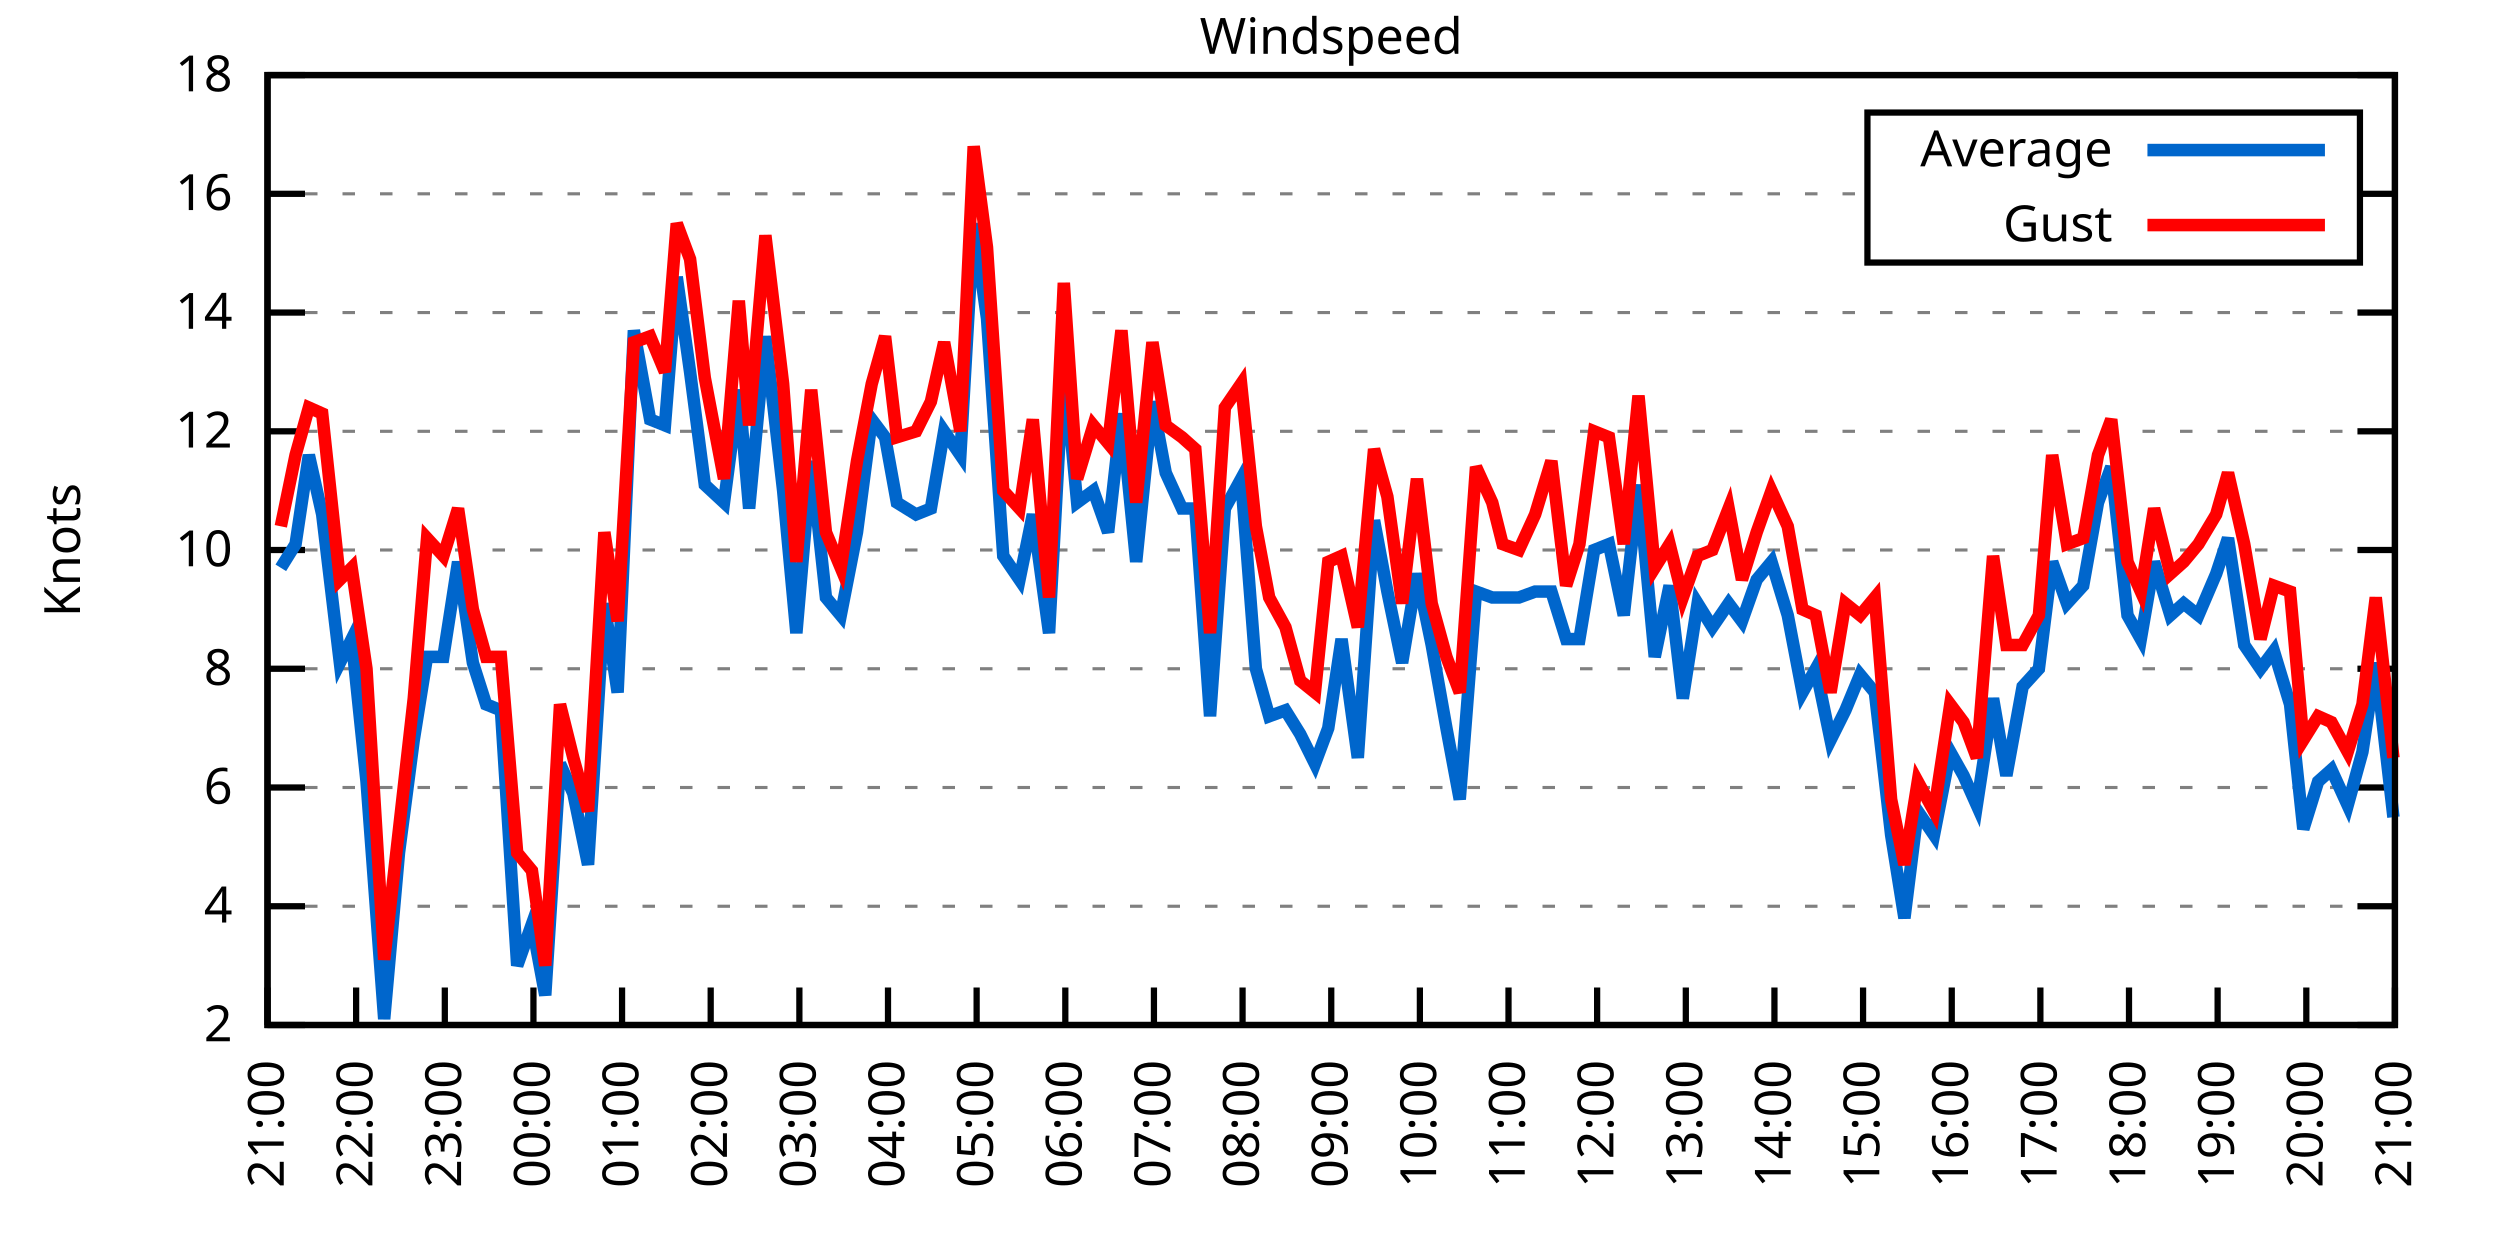
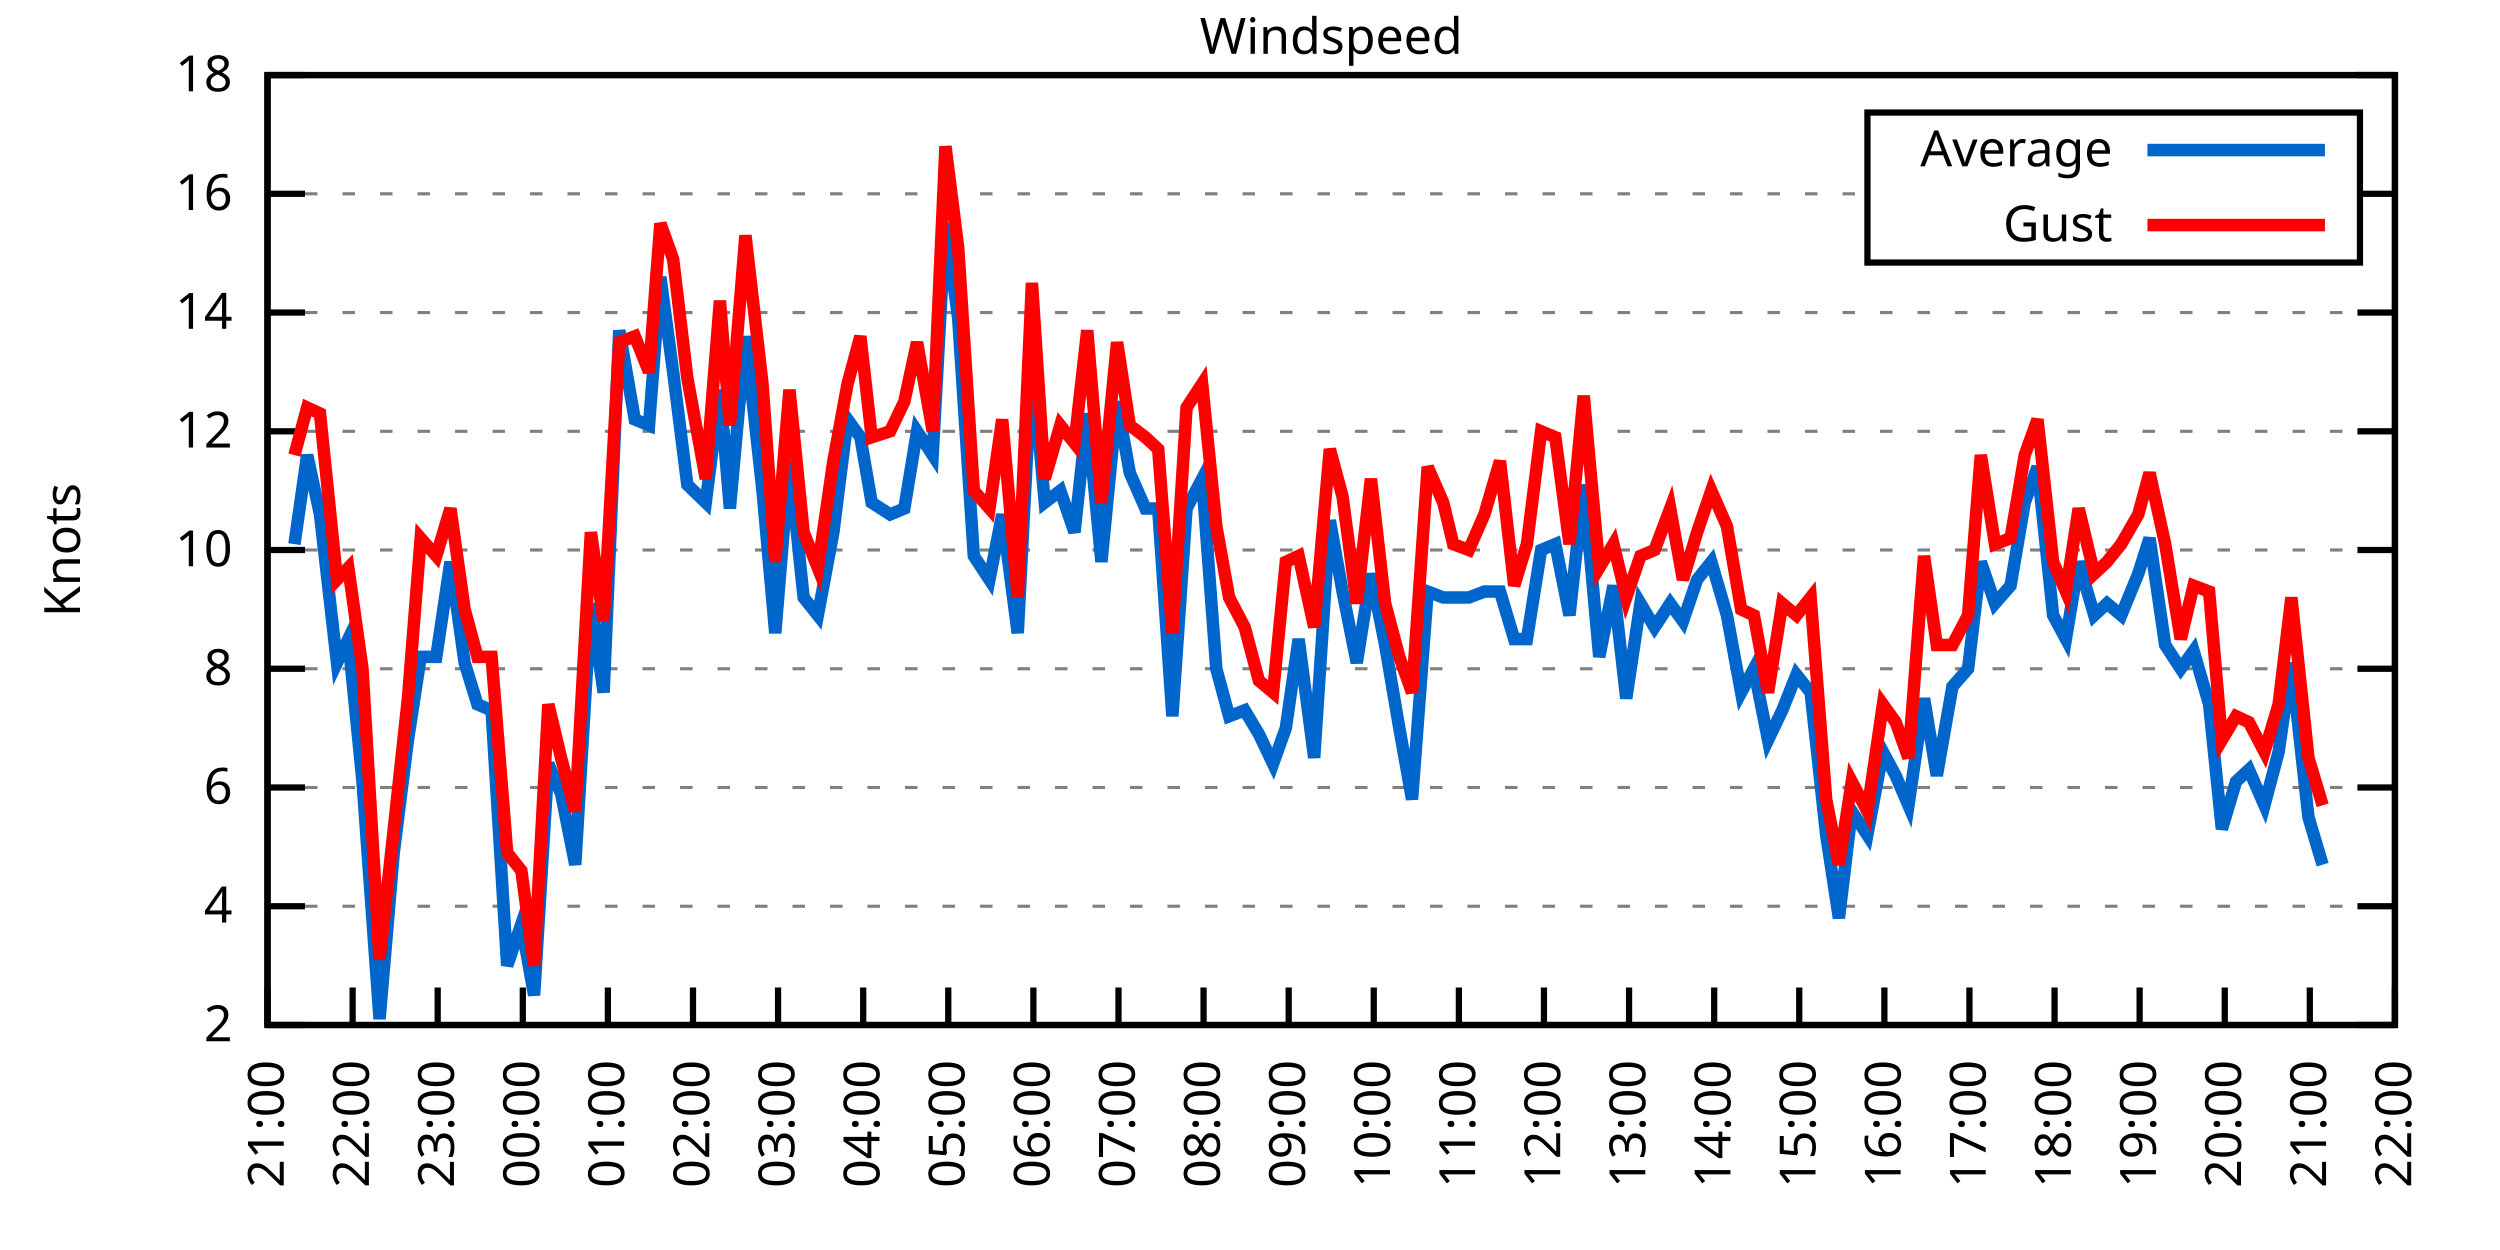
<svg xmlns="http://www.w3.org/2000/svg" xmlns:xlink="http://www.w3.org/1999/xlink" width="400" height="200" viewBox="0 0 400 200">
  <g id="gnuplot_canvas">
    <rect x="0" y="0" width="400" height="200" fill="none" />
    <defs>
      <circle id="gpDot" r="0.5" stroke-width="0.5" stroke="currentColor" />
      <path id="gpPt0" stroke-width="0.333" stroke="currentColor" d="M-1,0 h2 M0,-1 v2" />
      <path id="gpPt1" stroke-width="0.333" stroke="currentColor" d="M-1,-1 L1,1 M1,-1 L-1,1" />
      <path id="gpPt2" stroke-width="0.333" stroke="currentColor" d="M-1,0 L1,0 M0,-1 L0,1 M-1,-1 L1,1 M-1,1 L1,-1" />
      <rect id="gpPt3" stroke-width="0.333" stroke="currentColor" x="-1" y="-1" width="2" height="2" />
      <rect id="gpPt4" stroke-width="0.333" stroke="currentColor" fill="currentColor" x="-1" y="-1" width="2" height="2" />
      <circle id="gpPt5" stroke-width="0.333" stroke="currentColor" cx="0" cy="0" r="1" />
      <use xlink:href="#gpPt5" id="gpPt6" fill="currentColor" stroke="none" />
      <path id="gpPt7" stroke-width="0.333" stroke="currentColor" d="M0,-1.33 L-1.33,0.67 L1.33,0.67 z" />
      <use xlink:href="#gpPt7" id="gpPt8" fill="currentColor" stroke="none" />
      <use xlink:href="#gpPt7" id="gpPt9" stroke="currentColor" transform="rotate(180)" />
      <use xlink:href="#gpPt9" id="gpPt10" fill="currentColor" stroke="none" />
      <use xlink:href="#gpPt3" id="gpPt11" stroke="currentColor" transform="rotate(45)" />
      <use xlink:href="#gpPt11" id="gpPt12" fill="currentColor" stroke="none" />
      <path id="gpPt13" stroke-width="0.333" stroke="currentColor" d="M0,1.330 L1.265,0.411 L0.782,-1.067 L-0.782,-1.076 L-1.265,0.411 z" />
      <use xlink:href="#gpPt13" id="gpPt14" fill="currentColor" stroke="none" />
      <filter id="textbox" filterUnits="objectBoundingBox" x="0" y="0" height="1" width="1">
        <feFlood flood-color="white" flood-opacity="1" result="bgnd" />
        <feComposite in="SourceGraphic" in2="bgnd" operator="atop" />
      </filter>
      <filter id="greybox" filterUnits="objectBoundingBox" x="0" y="0" height="1" width="1">
        <feFlood flood-color="lightgrey" flood-opacity="1" result="grey" />
        <feComposite in="SourceGraphic" in2="grey" operator="atop" />
      </filter>
    </defs>
    <g fill="none" color="white" stroke="currentColor" stroke-width="1.00" stroke-linecap="butt" stroke-linejoin="miter">
</g>
    <g fill="none" color="black" stroke="currentColor" stroke-width="1.00" stroke-linecap="butt" stroke-linejoin="miter">
      <g stroke="none" shape-rendering="crispEdges">
        <polygon fill="rgb(255, 255, 255)" points="42.80,164.00 383.18,164.00 383.18,12.02 42.80,12.02 " />
      </g>
    </g>
    <g fill="none" color="black" stroke="currentColor" stroke-width="1.00" stroke-linecap="butt" stroke-linejoin="miter">
</g>
    <g fill="none" color="black" stroke="black" stroke-width="0.50" stroke-linecap="butt" stroke-linejoin="miter">
</g>
    <g fill="none" color="gray" stroke="currentColor" stroke-width="0.50" stroke-linecap="butt" stroke-linejoin="miter">
      <path stroke="gray" stroke-dasharray="2,4" class="gridline" d="M42.80,164.00 L383.19,164.00  " />
    </g>
    <g fill="none" color="gray" stroke="gray" stroke-width="1.00" stroke-linecap="butt" stroke-linejoin="miter">
</g>
    <g fill="none" color="black" stroke="currentColor" stroke-width="1.00" stroke-linecap="butt" stroke-linejoin="miter">
      <path stroke="black" d="M42.80,164.00 L48.80,164.00 M383.19,164.00 L377.19,164.00  " />
      <g transform="translate(37.20,166.60)" stroke="none" fill="black" font-family="Sans" font-size="8.00" text-anchor="end">
        <text>
          <tspan font-family="Sans"> 2</tspan>
        </text>
      </g>
    </g>
    <g fill="none" color="black" stroke="currentColor" stroke-width="1.00" stroke-linecap="butt" stroke-linejoin="miter">
</g>
    <g fill="none" color="black" stroke="black" stroke-width="0.50" stroke-linecap="butt" stroke-linejoin="miter">
</g>
    <g fill="none" color="gray" stroke="currentColor" stroke-width="0.50" stroke-linecap="butt" stroke-linejoin="miter">
      <path stroke="gray" stroke-dasharray="2,4" class="gridline" d="M42.80,145.00 L383.19,145.00  " />
    </g>
    <g fill="none" color="gray" stroke="gray" stroke-width="1.00" stroke-linecap="butt" stroke-linejoin="miter">
</g>
    <g fill="none" color="black" stroke="currentColor" stroke-width="1.00" stroke-linecap="butt" stroke-linejoin="miter">
      <path stroke="black" d="M42.80,145.00 L48.80,145.00 M383.19,145.00 L377.19,145.00  " />
      <g transform="translate(37.20,147.60)" stroke="none" fill="black" font-family="Sans" font-size="8.00" text-anchor="end">
        <text>
          <tspan font-family="Sans"> 4</tspan>
        </text>
      </g>
    </g>
    <g fill="none" color="black" stroke="currentColor" stroke-width="1.00" stroke-linecap="butt" stroke-linejoin="miter">
</g>
    <g fill="none" color="black" stroke="black" stroke-width="0.50" stroke-linecap="butt" stroke-linejoin="miter">
</g>
    <g fill="none" color="gray" stroke="currentColor" stroke-width="0.50" stroke-linecap="butt" stroke-linejoin="miter">
      <path stroke="gray" stroke-dasharray="2,4" class="gridline" d="M42.80,126.00 L383.19,126.00  " />
    </g>
    <g fill="none" color="gray" stroke="gray" stroke-width="1.00" stroke-linecap="butt" stroke-linejoin="miter">
</g>
    <g fill="none" color="black" stroke="currentColor" stroke-width="1.00" stroke-linecap="butt" stroke-linejoin="miter">
      <path stroke="black" d="M42.80,126.00 L48.80,126.00 M383.19,126.00 L377.19,126.00  " />
      <g transform="translate(37.20,128.60)" stroke="none" fill="black" font-family="Sans" font-size="8.00" text-anchor="end">
        <text>
          <tspan font-family="Sans"> 6</tspan>
        </text>
      </g>
    </g>
    <g fill="none" color="black" stroke="currentColor" stroke-width="1.00" stroke-linecap="butt" stroke-linejoin="miter">
</g>
    <g fill="none" color="black" stroke="black" stroke-width="0.50" stroke-linecap="butt" stroke-linejoin="miter">
</g>
    <g fill="none" color="gray" stroke="currentColor" stroke-width="0.50" stroke-linecap="butt" stroke-linejoin="miter">
      <path stroke="gray" stroke-dasharray="2,4" class="gridline" d="M42.80,107.00 L383.19,107.00  " />
    </g>
    <g fill="none" color="gray" stroke="gray" stroke-width="1.00" stroke-linecap="butt" stroke-linejoin="miter">
</g>
    <g fill="none" color="black" stroke="currentColor" stroke-width="1.00" stroke-linecap="butt" stroke-linejoin="miter">
      <path stroke="black" d="M42.80,107.00 L48.80,107.00 M383.19,107.00 L377.19,107.00  " />
      <g transform="translate(37.20,109.60)" stroke="none" fill="black" font-family="Sans" font-size="8.00" text-anchor="end">
        <text>
          <tspan font-family="Sans"> 8</tspan>
        </text>
      </g>
    </g>
    <g fill="none" color="black" stroke="currentColor" stroke-width="1.00" stroke-linecap="butt" stroke-linejoin="miter">
</g>
    <g fill="none" color="black" stroke="black" stroke-width="0.50" stroke-linecap="butt" stroke-linejoin="miter">
</g>
    <g fill="none" color="gray" stroke="currentColor" stroke-width="0.50" stroke-linecap="butt" stroke-linejoin="miter">
      <path stroke="gray" stroke-dasharray="2,4" class="gridline" d="M42.80,88.00 L383.19,88.00  " />
    </g>
    <g fill="none" color="gray" stroke="gray" stroke-width="1.00" stroke-linecap="butt" stroke-linejoin="miter">
</g>
    <g fill="none" color="black" stroke="currentColor" stroke-width="1.00" stroke-linecap="butt" stroke-linejoin="miter">
      <path stroke="black" d="M42.80,88.00 L48.80,88.00 M383.19,88.00 L377.19,88.00  " />
      <g transform="translate(37.20,90.60)" stroke="none" fill="black" font-family="Sans" font-size="8.00" text-anchor="end">
        <text>
          <tspan font-family="Sans"> 10</tspan>
        </text>
      </g>
    </g>
    <g fill="none" color="black" stroke="currentColor" stroke-width="1.00" stroke-linecap="butt" stroke-linejoin="miter">
</g>
    <g fill="none" color="black" stroke="black" stroke-width="0.50" stroke-linecap="butt" stroke-linejoin="miter">
</g>
    <g fill="none" color="gray" stroke="currentColor" stroke-width="0.50" stroke-linecap="butt" stroke-linejoin="miter">
      <path stroke="gray" stroke-dasharray="2,4" class="gridline" d="M42.80,69.01 L383.19,69.01  " />
    </g>
    <g fill="none" color="gray" stroke="gray" stroke-width="1.00" stroke-linecap="butt" stroke-linejoin="miter">
</g>
    <g fill="none" color="black" stroke="currentColor" stroke-width="1.00" stroke-linecap="butt" stroke-linejoin="miter">
      <path stroke="black" d="M42.80,69.01 L48.80,69.01 M383.19,69.01 L377.19,69.01  " />
      <g transform="translate(37.20,71.61)" stroke="none" fill="black" font-family="Sans" font-size="8.00" text-anchor="end">
        <text>
          <tspan font-family="Sans"> 12</tspan>
        </text>
      </g>
    </g>
    <g fill="none" color="black" stroke="currentColor" stroke-width="1.00" stroke-linecap="butt" stroke-linejoin="miter">
</g>
    <g fill="none" color="black" stroke="black" stroke-width="0.50" stroke-linecap="butt" stroke-linejoin="miter">
</g>
    <g fill="none" color="gray" stroke="currentColor" stroke-width="0.50" stroke-linecap="butt" stroke-linejoin="miter">
      <path stroke="gray" stroke-dasharray="2,4" class="gridline" d="M42.80,50.01 L383.19,50.01  " />
    </g>
    <g fill="none" color="gray" stroke="gray" stroke-width="1.00" stroke-linecap="butt" stroke-linejoin="miter">
</g>
    <g fill="none" color="black" stroke="currentColor" stroke-width="1.00" stroke-linecap="butt" stroke-linejoin="miter">
      <path stroke="black" d="M42.80,50.01 L48.80,50.01 M383.19,50.01 L377.19,50.01  " />
      <g transform="translate(37.20,52.61)" stroke="none" fill="black" font-family="Sans" font-size="8.00" text-anchor="end">
        <text>
          <tspan font-family="Sans"> 14</tspan>
        </text>
      </g>
    </g>
    <g fill="none" color="black" stroke="currentColor" stroke-width="1.00" stroke-linecap="butt" stroke-linejoin="miter">
</g>
    <g fill="none" color="black" stroke="black" stroke-width="0.50" stroke-linecap="butt" stroke-linejoin="miter">
</g>
    <g fill="none" color="gray" stroke="currentColor" stroke-width="0.50" stroke-linecap="butt" stroke-linejoin="miter">
      <path stroke="gray" stroke-dasharray="2,4" class="gridline" d="M42.80,31.01 L298.79,31.01 M377.59,31.01 L383.19,31.01  " />
    </g>
    <g fill="none" color="gray" stroke="gray" stroke-width="1.00" stroke-linecap="butt" stroke-linejoin="miter">
</g>
    <g fill="none" color="black" stroke="currentColor" stroke-width="1.00" stroke-linecap="butt" stroke-linejoin="miter">
      <path stroke="black" d="M42.80,31.01 L48.80,31.01 M383.19,31.01 L377.19,31.01  " />
      <g transform="translate(37.20,33.61)" stroke="none" fill="black" font-family="Sans" font-size="8.00" text-anchor="end">
        <text>
          <tspan font-family="Sans"> 16</tspan>
        </text>
      </g>
    </g>
    <g fill="none" color="black" stroke="currentColor" stroke-width="1.00" stroke-linecap="butt" stroke-linejoin="miter">
</g>
    <g fill="none" color="black" stroke="black" stroke-width="0.50" stroke-linecap="butt" stroke-linejoin="miter">
</g>
    <g fill="none" color="gray" stroke="currentColor" stroke-width="0.50" stroke-linecap="butt" stroke-linejoin="miter">
      <path stroke="gray" stroke-dasharray="2,4" class="gridline" d="M42.80,12.01 L383.19,12.01  " />
    </g>
    <g fill="none" color="gray" stroke="gray" stroke-width="1.00" stroke-linecap="butt" stroke-linejoin="miter">
</g>
    <g fill="none" color="black" stroke="currentColor" stroke-width="1.00" stroke-linecap="butt" stroke-linejoin="miter">
      <path stroke="black" d="M42.80,12.01 L48.80,12.01 M383.19,12.01 L377.19,12.01  " />
      <g transform="translate(37.20,14.61)" stroke="none" fill="black" font-family="Sans" font-size="8.00" text-anchor="end">
        <text>
          <tspan font-family="Sans"> 18</tspan>
        </text>
      </g>
    </g>
    <g fill="none" color="black" stroke="currentColor" stroke-width="1.00" stroke-linecap="butt" stroke-linejoin="miter">
      <path stroke="black" d="M42.80,164.00 L42.80,158.00  " />
      <g transform="translate(45.40,169.60) rotate(270.00)" stroke="none" fill="black" font-family="Sans" font-size="8.00" text-anchor="end">
        <text>
          <tspan font-family="Sans">21:00</tspan>
        </text>
      </g>
    </g>
    <g fill="none" color="black" stroke="currentColor" stroke-width="1.00" stroke-linecap="butt" stroke-linejoin="miter">
-       <path stroke="black" d="M56.98,164.00 L56.98,158.00  " />
-       <g transform="translate(59.58,169.60) rotate(270.00)" stroke="none" fill="black" font-family="Sans" font-size="8.00" text-anchor="end">
+       <path stroke="black" d="M56.42,164.00 L56.42,158.00  " />
+       <g transform="translate(59.02,169.60) rotate(270.00)" stroke="none" fill="black" font-family="Sans" font-size="8.00" text-anchor="end">
        <text>
          <tspan font-family="Sans">22:00</tspan>
        </text>
      </g>
    </g>
    <g fill="none" color="black" stroke="currentColor" stroke-width="1.00" stroke-linecap="butt" stroke-linejoin="miter">
-       <path stroke="black" d="M71.17,164.00 L71.17,158.00  " />
-       <g transform="translate(73.77,169.60) rotate(270.00)" stroke="none" fill="black" font-family="Sans" font-size="8.00" text-anchor="end">
+       <path stroke="black" d="M70.03,164.00 L70.03,158.00  " />
+       <g transform="translate(72.63,169.60) rotate(270.00)" stroke="none" fill="black" font-family="Sans" font-size="8.00" text-anchor="end">
        <text>
          <tspan font-family="Sans">23:00</tspan>
        </text>
      </g>
    </g>
    <g fill="none" color="black" stroke="currentColor" stroke-width="1.00" stroke-linecap="butt" stroke-linejoin="miter">
-       <path stroke="black" d="M85.35,164.00 L85.35,158.00  " />
-       <g transform="translate(87.95,169.60) rotate(270.00)" stroke="none" fill="black" font-family="Sans" font-size="8.00" text-anchor="end">
+       <path stroke="black" d="M83.65,164.00 L83.65,158.00  " />
+       <g transform="translate(86.25,169.60) rotate(270.00)" stroke="none" fill="black" font-family="Sans" font-size="8.00" text-anchor="end">
        <text>
          <tspan font-family="Sans">00:00</tspan>
        </text>
      </g>
    </g>
    <g fill="none" color="black" stroke="currentColor" stroke-width="1.00" stroke-linecap="butt" stroke-linejoin="miter">
-       <path stroke="black" d="M99.53,164.00 L99.53,158.00  " />
-       <g transform="translate(102.13,169.60) rotate(270.00)" stroke="none" fill="black" font-family="Sans" font-size="8.00" text-anchor="end">
+       <path stroke="black" d="M97.26,164.00 L97.26,158.00  " />
+       <g transform="translate(99.86,169.60) rotate(270.00)" stroke="none" fill="black" font-family="Sans" font-size="8.00" text-anchor="end">
        <text>
          <tspan font-family="Sans">01:00</tspan>
        </text>
      </g>
    </g>
    <g fill="none" color="black" stroke="currentColor" stroke-width="1.00" stroke-linecap="butt" stroke-linejoin="miter">
-       <path stroke="black" d="M113.71,164.00 L113.71,158.00  " />
-       <g transform="translate(116.31,169.60) rotate(270.00)" stroke="none" fill="black" font-family="Sans" font-size="8.00" text-anchor="end">
+       <path stroke="black" d="M110.88,164.00 L110.88,158.00  " />
+       <g transform="translate(113.48,169.60) rotate(270.00)" stroke="none" fill="black" font-family="Sans" font-size="8.00" text-anchor="end">
        <text>
          <tspan font-family="Sans">02:00</tspan>
        </text>
      </g>
    </g>
    <g fill="none" color="black" stroke="currentColor" stroke-width="1.00" stroke-linecap="butt" stroke-linejoin="miter">
-       <path stroke="black" d="M127.90,164.00 L127.90,158.00  " />
-       <g transform="translate(130.50,169.60) rotate(270.00)" stroke="none" fill="black" font-family="Sans" font-size="8.00" text-anchor="end">
+       <path stroke="black" d="M124.49,164.00 L124.49,158.00  " />
+       <g transform="translate(127.09,169.60) rotate(270.00)" stroke="none" fill="black" font-family="Sans" font-size="8.00" text-anchor="end">
        <text>
          <tspan font-family="Sans">03:00</tspan>
        </text>
      </g>
    </g>
    <g fill="none" color="black" stroke="currentColor" stroke-width="1.00" stroke-linecap="butt" stroke-linejoin="miter">
-       <path stroke="black" d="M142.08,164.00 L142.08,158.00  " />
-       <g transform="translate(144.68,169.60) rotate(270.00)" stroke="none" fill="black" font-family="Sans" font-size="8.00" text-anchor="end">
+       <path stroke="black" d="M138.11,164.00 L138.11,158.00  " />
+       <g transform="translate(140.71,169.60) rotate(270.00)" stroke="none" fill="black" font-family="Sans" font-size="8.00" text-anchor="end">
        <text>
          <tspan font-family="Sans">04:00</tspan>
        </text>
      </g>
    </g>
    <g fill="none" color="black" stroke="currentColor" stroke-width="1.00" stroke-linecap="butt" stroke-linejoin="miter">
-       <path stroke="black" d="M156.26,164.00 L156.26,158.00  " />
-       <g transform="translate(158.86,169.60) rotate(270.00)" stroke="none" fill="black" font-family="Sans" font-size="8.00" text-anchor="end">
+       <path stroke="black" d="M151.72,164.00 L151.72,158.00  " />
+       <g transform="translate(154.32,169.60) rotate(270.00)" stroke="none" fill="black" font-family="Sans" font-size="8.00" text-anchor="end">
        <text>
          <tspan font-family="Sans">05:00</tspan>
        </text>
      </g>
    </g>
    <g fill="none" color="black" stroke="currentColor" stroke-width="1.00" stroke-linecap="butt" stroke-linejoin="miter">
-       <path stroke="black" d="M170.45,164.00 L170.45,158.00  " />
-       <g transform="translate(173.05,169.60) rotate(270.00)" stroke="none" fill="black" font-family="Sans" font-size="8.00" text-anchor="end">
+       <path stroke="black" d="M165.34,164.00 L165.34,158.00  " />
+       <g transform="translate(167.94,169.60) rotate(270.00)" stroke="none" fill="black" font-family="Sans" font-size="8.00" text-anchor="end">
        <text>
          <tspan font-family="Sans">06:00</tspan>
        </text>
      </g>
    </g>
    <g fill="none" color="black" stroke="currentColor" stroke-width="1.00" stroke-linecap="butt" stroke-linejoin="miter">
-       <path stroke="black" d="M184.63,164.00 L184.63,158.00  " />
-       <g transform="translate(187.23,169.60) rotate(270.00)" stroke="none" fill="black" font-family="Sans" font-size="8.00" text-anchor="end">
+       <path stroke="black" d="M178.96,164.00 L178.96,158.00  " />
+       <g transform="translate(181.56,169.60) rotate(270.00)" stroke="none" fill="black" font-family="Sans" font-size="8.00" text-anchor="end">
        <text>
          <tspan font-family="Sans">07:00</tspan>
        </text>
      </g>
    </g>
    <g fill="none" color="black" stroke="currentColor" stroke-width="1.00" stroke-linecap="butt" stroke-linejoin="miter">
-       <path stroke="black" d="M198.81,164.00 L198.81,158.00  " />
-       <g transform="translate(201.41,169.60) rotate(270.00)" stroke="none" fill="black" font-family="Sans" font-size="8.00" text-anchor="end">
+       <path stroke="black" d="M192.57,164.00 L192.57,158.00  " />
+       <g transform="translate(195.17,169.60) rotate(270.00)" stroke="none" fill="black" font-family="Sans" font-size="8.00" text-anchor="end">
        <text>
          <tspan font-family="Sans">08:00</tspan>
        </text>
      </g>
    </g>
    <g fill="none" color="black" stroke="currentColor" stroke-width="1.00" stroke-linecap="butt" stroke-linejoin="miter">
-       <path stroke="black" d="M213.00,164.00 L213.00,158.00  " />
-       <g transform="translate(215.60,169.60) rotate(270.00)" stroke="none" fill="black" font-family="Sans" font-size="8.00" text-anchor="end">
+       <path stroke="black" d="M206.19,164.00 L206.19,158.00  " />
+       <g transform="translate(208.79,169.60) rotate(270.00)" stroke="none" fill="black" font-family="Sans" font-size="8.00" text-anchor="end">
        <text>
          <tspan font-family="Sans">09:00</tspan>
        </text>
      </g>
    </g>
    <g fill="none" color="black" stroke="currentColor" stroke-width="1.00" stroke-linecap="butt" stroke-linejoin="miter">
-       <path stroke="black" d="M227.18,164.00 L227.18,158.00  " />
-       <g transform="translate(229.78,169.60) rotate(270.00)" stroke="none" fill="black" font-family="Sans" font-size="8.00" text-anchor="end">
+       <path stroke="black" d="M219.80,164.00 L219.80,158.00  " />
+       <g transform="translate(222.40,169.60) rotate(270.00)" stroke="none" fill="black" font-family="Sans" font-size="8.00" text-anchor="end">
        <text>
          <tspan font-family="Sans">10:00</tspan>
        </text>
      </g>
    </g>
    <g fill="none" color="black" stroke="currentColor" stroke-width="1.00" stroke-linecap="butt" stroke-linejoin="miter">
-       <path stroke="black" d="M241.36,164.00 L241.36,158.00  " />
-       <g transform="translate(243.96,169.60) rotate(270.00)" stroke="none" fill="black" font-family="Sans" font-size="8.00" text-anchor="end">
+       <path stroke="black" d="M233.42,164.00 L233.42,158.00  " />
+       <g transform="translate(236.02,169.60) rotate(270.00)" stroke="none" fill="black" font-family="Sans" font-size="8.00" text-anchor="end">
        <text>
          <tspan font-family="Sans">11:00</tspan>
        </text>
      </g>
    </g>
    <g fill="none" color="black" stroke="currentColor" stroke-width="1.00" stroke-linecap="butt" stroke-linejoin="miter">
-       <path stroke="black" d="M255.54,164.00 L255.54,158.00  " />
-       <g transform="translate(258.14,169.60) rotate(270.00)" stroke="none" fill="black" font-family="Sans" font-size="8.00" text-anchor="end">
+       <path stroke="black" d="M247.03,164.00 L247.03,158.00  " />
+       <g transform="translate(249.63,169.60) rotate(270.00)" stroke="none" fill="black" font-family="Sans" font-size="8.00" text-anchor="end">
        <text>
          <tspan font-family="Sans">12:00</tspan>
        </text>
      </g>
    </g>
    <g fill="none" color="black" stroke="currentColor" stroke-width="1.00" stroke-linecap="butt" stroke-linejoin="miter">
-       <path stroke="black" d="M269.73,164.00 L269.73,158.00  " />
-       <g transform="translate(272.33,169.60) rotate(270.00)" stroke="none" fill="black" font-family="Sans" font-size="8.00" text-anchor="end">
+       <path stroke="black" d="M260.65,164.00 L260.65,158.00  " />
+       <g transform="translate(263.25,169.60) rotate(270.00)" stroke="none" fill="black" font-family="Sans" font-size="8.00" text-anchor="end">
        <text>
          <tspan font-family="Sans">13:00</tspan>
        </text>
      </g>
    </g>
    <g fill="none" color="black" stroke="currentColor" stroke-width="1.00" stroke-linecap="butt" stroke-linejoin="miter">
-       <path stroke="black" d="M283.91,164.00 L283.91,158.00  " />
-       <g transform="translate(286.51,169.60) rotate(270.00)" stroke="none" fill="black" font-family="Sans" font-size="8.00" text-anchor="end">
+       <path stroke="black" d="M274.27,164.00 L274.27,158.00  " />
+       <g transform="translate(276.87,169.60) rotate(270.00)" stroke="none" fill="black" font-family="Sans" font-size="8.00" text-anchor="end">
        <text>
          <tspan font-family="Sans">14:00</tspan>
        </text>
      </g>
    </g>
    <g fill="none" color="black" stroke="currentColor" stroke-width="1.00" stroke-linecap="butt" stroke-linejoin="miter">
-       <path stroke="black" d="M298.09,164.00 L298.09,158.00  " />
-       <g transform="translate(300.69,169.60) rotate(270.00)" stroke="none" fill="black" font-family="Sans" font-size="8.00" text-anchor="end">
+       <path stroke="black" d="M287.88,164.00 L287.88,158.00  " />
+       <g transform="translate(290.48,169.60) rotate(270.00)" stroke="none" fill="black" font-family="Sans" font-size="8.00" text-anchor="end">
        <text>
          <tspan font-family="Sans">15:00</tspan>
        </text>
      </g>
    </g>
    <g fill="none" color="black" stroke="currentColor" stroke-width="1.00" stroke-linecap="butt" stroke-linejoin="miter">
-       <path stroke="black" d="M312.28,164.00 L312.28,158.00  " />
-       <g transform="translate(314.88,169.60) rotate(270.00)" stroke="none" fill="black" font-family="Sans" font-size="8.00" text-anchor="end">
+       <path stroke="black" d="M301.50,164.00 L301.50,158.00  " />
+       <g transform="translate(304.10,169.60) rotate(270.00)" stroke="none" fill="black" font-family="Sans" font-size="8.00" text-anchor="end">
        <text>
          <tspan font-family="Sans">16:00</tspan>
        </text>
      </g>
    </g>
    <g fill="none" color="black" stroke="currentColor" stroke-width="1.00" stroke-linecap="butt" stroke-linejoin="miter">
-       <path stroke="black" d="M326.46,164.00 L326.46,158.00  " />
-       <g transform="translate(329.06,169.60) rotate(270.00)" stroke="none" fill="black" font-family="Sans" font-size="8.00" text-anchor="end">
+       <path stroke="black" d="M315.11,164.00 L315.11,158.00  " />
+       <g transform="translate(317.71,169.60) rotate(270.00)" stroke="none" fill="black" font-family="Sans" font-size="8.00" text-anchor="end">
        <text>
          <tspan font-family="Sans">17:00</tspan>
        </text>
      </g>
    </g>
    <g fill="none" color="black" stroke="currentColor" stroke-width="1.00" stroke-linecap="butt" stroke-linejoin="miter">
-       <path stroke="black" d="M340.64,164.00 L340.64,158.00  " />
-       <g transform="translate(343.24,169.60) rotate(270.00)" stroke="none" fill="black" font-family="Sans" font-size="8.00" text-anchor="end">
+       <path stroke="black" d="M328.73,164.00 L328.73,158.00  " />
+       <g transform="translate(331.33,169.60) rotate(270.00)" stroke="none" fill="black" font-family="Sans" font-size="8.00" text-anchor="end">
        <text>
          <tspan font-family="Sans">18:00</tspan>
        </text>
      </g>
    </g>
    <g fill="none" color="black" stroke="currentColor" stroke-width="1.00" stroke-linecap="butt" stroke-linejoin="miter">
-       <path stroke="black" d="M354.82,164.00 L354.82,158.00  " />
-       <g transform="translate(357.42,169.60) rotate(270.00)" stroke="none" fill="black" font-family="Sans" font-size="8.00" text-anchor="end">
+       <path stroke="black" d="M342.34,164.00 L342.34,158.00  " />
+       <g transform="translate(344.94,169.60) rotate(270.00)" stroke="none" fill="black" font-family="Sans" font-size="8.00" text-anchor="end">
        <text>
          <tspan font-family="Sans">19:00</tspan>
        </text>
      </g>
    </g>
    <g fill="none" color="black" stroke="currentColor" stroke-width="1.00" stroke-linecap="butt" stroke-linejoin="miter">
-       <path stroke="black" d="M369.01,164.00 L369.01,158.00  " />
-       <g transform="translate(371.61,169.60) rotate(270.00)" stroke="none" fill="black" font-family="Sans" font-size="8.00" text-anchor="end">
+       <path stroke="black" d="M355.96,164.00 L355.96,158.00  " />
+       <g transform="translate(358.56,169.60) rotate(270.00)" stroke="none" fill="black" font-family="Sans" font-size="8.00" text-anchor="end">
        <text>
          <tspan font-family="Sans">20:00</tspan>
+         </text>
+       </g>
+     </g>
+     <g fill="none" color="black" stroke="currentColor" stroke-width="1.00" stroke-linecap="butt" stroke-linejoin="miter">
+       <path stroke="black" d="M369.57,164.00 L369.57,158.00  " />
+       <g transform="translate(372.17,169.60) rotate(270.00)" stroke="none" fill="black" font-family="Sans" font-size="8.00" text-anchor="end">
+         <text>
+           <tspan font-family="Sans">21:00</tspan>
        </text>
      </g>
    </g>
    <g fill="none" color="black" stroke="currentColor" stroke-width="1.00" stroke-linecap="butt" stroke-linejoin="miter">
      <path stroke="black" d="M383.19,164.00 L383.19,158.00  " />
      <g transform="translate(385.79,169.60) rotate(270.00)" stroke="none" fill="black" font-family="Sans" font-size="8.00" text-anchor="end">
        <text>
-           <tspan font-family="Sans">21:00</tspan>
+           <tspan font-family="Sans">22:00</tspan>
        </text>
      </g>
    </g>
    <g fill="none" color="black" stroke="currentColor" stroke-width="1.00" stroke-linecap="butt" stroke-linejoin="miter">
</g>
    <g fill="none" color="black" stroke="currentColor" stroke-width="1.00" stroke-linecap="butt" stroke-linejoin="miter">
      <path stroke="black" d="M42.80,12.01 L42.80,164.00 L383.19,164.00 L383.19,12.01 L42.80,12.01 Z  " />
    </g>
    <g fill="none" color="black" stroke="currentColor" stroke-width="1.00" stroke-linecap="butt" stroke-linejoin="miter">
</g>
    <g fill="none" color="black" stroke="currentColor" stroke-width="1.00" stroke-linecap="butt" stroke-linejoin="miter">
      <path stroke="black" d="M298.79,42.01 L298.79,18.01 L377.59,18.01 L377.59,42.01 L298.79,42.01 Z  " />
    </g>
    <g id="Windspeed_plot_1">
      <g fill="none" color="white" stroke="black" stroke-width="2.00" stroke-linecap="butt" stroke-linejoin="miter">
</g>
      <g fill="none" color="black" stroke="currentColor" stroke-width="2.00" stroke-linecap="butt" stroke-linejoin="miter">
        <g transform="translate(337.99,26.61)" stroke="none" fill="black" font-family="Sans" font-size="8.00" text-anchor="end">
          <text>
            <tspan font-family="Sans">Average</tspan>
          </text>
        </g>
      </g>
      <g fill="none" color="black" stroke="currentColor" stroke-width="2.00" stroke-linecap="butt" stroke-linejoin="miter">
-         <path stroke="rgb(  0, 102, 204)" d="M343.59,24.01 L371.99,24.01 M44.93,90.85 L47.29,87.06 L49.42,72.81 L51.55,82.31 L54.38,106.05 L56.27,102.25   L58.64,125.05 L61.47,163.05 L63.84,136.45 L66.20,118.40 L68.33,105.10 L70.93,105.10 L73.29,89.90 L75.66,106.05   L77.78,112.70 L80.15,113.65 L82.75,154.50 L85.11,147.85 L87.24,159.25 L89.60,122.20 L91.73,126.95 L94.09,138.35   L96.70,96.55 L98.82,110.80 L101.42,52.86 L104.02,67.11 L106.39,68.06 L108.28,44.31 L110.41,59.51 L112.77,77.56   L115.84,80.41 L118.21,62.36 L119.86,81.36 L122.46,53.81 L125.30,78.51 L127.42,101.30 L129.79,73.76 L132.15,95.60   L134.52,98.45 L137.12,85.16 L139.48,67.11 L141.61,69.96 L143.50,80.41 L146.57,82.31 L148.94,81.36 L151.06,69.01   L153.66,72.81 L155.79,35.76 L157.92,50.96 L160.52,88.95 L163.12,92.75 L165.25,82.31 L167.85,101.30 L170.21,57.61   L172.34,80.41 L174.94,78.51 L177.30,85.16 L179.43,66.16 L181.79,89.90 L184.39,64.26 L186.52,75.66 L189.12,81.36   L191.25,81.36 L193.61,114.60 L195.98,81.36 L198.58,76.61 L200.94,107.00 L203.07,114.60 L205.67,113.65 L208.03,117.45   L210.39,122.20 L212.52,116.50 L214.65,102.25 L217.25,121.25 L219.85,83.26 L221.98,94.65 L224.34,106.05 L226.71,91.80   L229.07,103.20 L231.43,116.50 L233.56,127.90 L236.16,94.65 L238.76,95.60 L240.42,95.60 L243.02,95.60 L245.62,94.65   L248.22,94.65 L250.58,102.25 L252.71,102.25 L255.07,88.00 L257.43,87.06 L259.80,98.45 L262.16,77.56 L264.76,105.10   L267.13,93.70 L269.25,111.75 L271.62,96.55 L273.98,100.35 L276.58,96.55 L278.71,99.40 L281.07,92.75 L283.44,89.90   L286.04,98.45 L288.40,110.80 L290.53,107.00 L292.89,118.40 L295.26,113.65 L297.62,107.95 L299.98,110.80 L302.58,133.60   L304.71,146.90 L306.84,129.80 L309.44,133.60 L312.04,120.30 L314.17,124.10 L316.29,128.85 L318.89,111.75 L321.02,124.10   L323.62,109.85 L326.22,107.00 L328.35,89.90 L330.71,96.55 L333.31,93.70 L335.68,80.41 L337.80,74.71 L340.40,98.45   L342.53,102.25 L344.66,89.90 L347.26,98.45 L349.39,96.55 L351.75,98.45 L354.59,91.80 L356.48,86.11 L359.08,103.20   L361.68,107.00 L363.81,104.15 L366.41,112.70 L368.53,132.65 L370.90,125.05 L373.03,123.15 L375.63,128.85 L377.99,120.30   L380.12,106.05 L382.95,130.75  " />
+         <path stroke="rgb(  0, 102, 204)" d="M343.59,24.01 L371.99,24.01 M47.11,87.06 L49.15,72.81 L51.20,82.31 L53.92,106.05 L55.73,102.25 L58.00,125.05   L60.73,163.05 L63.00,136.45 L65.27,118.40 L67.31,105.10 L69.80,105.10 L72.07,89.90 L74.34,106.05 L76.39,112.70   L78.65,113.65 L81.15,154.50 L83.42,147.85 L85.46,159.25 L87.73,122.20 L89.77,126.95 L92.04,138.35 L94.54,96.55   L96.58,110.80 L99.08,52.86 L101.57,67.11 L103.84,68.06 L105.66,44.31 L107.70,59.51 L109.97,77.56 L112.92,80.41   L115.19,62.36 L116.78,81.36 L119.27,53.81 L122.00,78.51 L124.04,101.30 L126.31,73.76 L128.58,95.60 L130.85,98.45   L133.34,85.16 L135.61,67.11 L137.66,69.96 L139.47,80.41 L142.42,82.31 L144.69,81.36 L146.73,69.01 L149.23,72.81   L151.27,35.76 L153.31,50.96 L155.81,88.95 L158.31,92.75 L160.35,82.31 L162.84,101.30 L165.11,57.61 L167.16,80.41   L169.65,78.51 L171.92,85.16 L173.96,66.16 L176.23,89.90 L178.73,64.26 L180.77,75.66 L183.27,81.36 L185.31,81.36   L187.58,114.60 L189.85,81.36 L192.34,76.61 L194.61,107.00 L196.66,114.60 L199.15,113.65 L201.42,117.45 L203.69,122.20   L205.73,116.50 L207.78,102.25 L210.27,121.25 L212.77,83.26 L214.81,94.65 L217.08,106.05 L219.35,91.80 L221.62,103.20   L223.89,116.50 L225.93,127.90 L228.43,94.65 L230.92,95.60 L232.51,95.60 L235.01,95.60 L237.50,94.65 L240.00,94.65   L242.27,102.25 L244.31,102.25 L246.58,88.00 L248.85,87.06 L251.12,98.45 L253.39,77.56 L255.88,105.10 L258.15,93.70   L260.20,111.75 L262.47,96.55 L264.73,100.35 L267.23,96.55 L269.27,99.40 L271.54,92.75 L273.81,89.90 L276.31,98.45   L278.58,110.80 L280.62,107.00 L282.89,118.40 L285.16,113.65 L287.43,107.95 L289.70,110.80 L292.19,133.60 L294.23,146.90   L296.28,129.80 L298.77,133.60 L301.27,120.30 L303.31,124.10 L305.35,128.85 L307.85,111.75 L309.89,124.10 L312.39,109.85   L314.89,107.00 L316.93,89.90 L319.20,96.55 L321.69,93.70 L323.96,80.41 L326.00,74.71 L328.50,98.45 L330.54,102.25   L332.59,89.90 L335.08,98.45 L337.12,96.55 L339.39,98.45 L342.12,91.80 L343.93,86.11 L346.43,103.20 L348.92,107.00   L350.97,104.15 L353.46,112.70 L355.50,132.65 L357.77,125.05 L359.82,123.15 L362.31,128.85 L364.58,120.30 L366.62,106.05   L369.35,130.75 L371.62,138.35  " />
      </g>
    </g>
    <g id="Windspeed_plot_2">
      <g fill="none" color="black" stroke="currentColor" stroke-width="2.00" stroke-linecap="butt" stroke-linejoin="miter">
        <g transform="translate(337.99,38.61)" stroke="none" fill="black" font-family="Sans" font-size="8.00" text-anchor="end">
          <text>
            <tspan font-family="Sans">Gust</tspan>
          </text>
        </g>
      </g>
      <g fill="none" color="black" stroke="currentColor" stroke-width="2.00" stroke-linecap="butt" stroke-linejoin="miter">
-         <path stroke="rgb(255,   0,   0)" d="M343.59,36.01 L371.99,36.01 M44.93,84.21 L47.29,72.81 L49.42,65.21 L51.55,66.16 L54.38,92.75 L56.27,90.85   L58.64,107.00 L61.47,153.55 L63.84,132.65 L66.20,111.75 L68.33,86.11 L70.93,88.95 L73.29,81.36 L75.66,97.50   L77.78,105.10 L80.15,105.10 L82.75,136.45 L85.11,139.30 L87.24,154.50 L89.60,112.70 L91.73,121.25 L94.09,129.80   L96.70,85.16 L98.82,99.40 L101.42,54.76 L104.02,53.81 L106.39,59.51 L108.28,35.76 L110.41,41.46 L112.77,60.46   L115.84,76.61 L118.21,48.11 L119.86,68.06 L122.46,37.66 L125.30,61.41 L127.42,89.90 L129.79,62.36 L132.15,85.16   L134.52,90.85 L137.12,73.76 L139.48,61.41 L141.61,53.81 L143.50,69.96 L146.57,69.01 L148.94,64.26 L151.06,54.76   L153.66,69.01 L155.79,23.41 L157.92,39.56 L160.52,78.51 L163.12,81.36 L165.25,67.11 L167.85,95.60 L170.21,45.26   L172.34,76.61 L174.94,68.06 L177.30,70.91 L179.43,52.86 L181.79,80.41 L184.39,54.76 L186.52,68.06 L189.12,69.96   L191.25,71.86 L193.61,101.30 L195.98,65.21 L198.58,61.41 L200.94,84.21 L203.07,95.60 L205.67,100.35 L208.03,108.90   L210.39,110.80 L212.52,89.90 L214.65,88.95 L217.25,100.35 L219.85,71.86 L221.98,79.46 L224.34,96.55 L226.71,76.61   L229.07,96.55 L231.43,105.10 L233.56,110.80 L236.16,74.71 L238.76,80.41 L240.42,87.06 L243.02,88.00 L245.62,82.31   L248.22,73.76 L250.58,93.70 L252.71,87.06 L255.07,69.01 L257.43,69.96 L259.80,87.06 L262.16,63.31 L264.76,90.85   L267.13,87.06 L269.25,95.60 L271.62,88.95 L273.98,88.00 L276.58,81.36 L278.71,92.75 L281.07,85.16 L283.44,78.51   L286.04,84.21 L288.40,97.50 L290.53,98.45 L292.89,110.80 L295.26,96.55 L297.62,98.45 L299.98,95.60 L302.58,127.90   L304.71,138.35 L306.84,125.05 L309.44,129.80 L312.04,112.70 L314.17,115.55 L316.29,121.25 L318.89,88.95 L321.02,103.20   L323.62,103.20 L326.22,98.45 L328.35,72.81 L330.71,87.06 L333.31,86.11 L335.68,72.81 L337.80,67.11 L340.40,89.90   L342.53,94.65 L344.66,81.36 L347.26,91.80 L349.39,89.90 L351.75,87.06 L354.59,82.31 L356.48,75.66 L359.08,87.06   L361.68,102.25 L363.81,93.70 L366.41,94.65 L368.53,118.40 L370.90,114.60 L373.03,115.55 L375.63,120.30 L377.99,112.70   L380.12,95.60 L382.95,121.25  " />
+         <path stroke="rgb(255,   0,   0)" d="M343.59,36.01 L371.99,36.01 M47.11,72.81 L49.15,65.21 L51.20,66.16 L53.92,92.75 L55.73,90.85 L58.00,107.00   L60.73,153.55 L63.00,132.65 L65.27,111.75 L67.31,86.11 L69.80,88.95 L72.07,81.36 L74.34,97.50 L76.39,105.10   L78.65,105.10 L81.15,136.45 L83.42,139.30 L85.46,154.50 L87.73,112.70 L89.77,121.25 L92.04,129.80 L94.54,85.16   L96.58,99.40 L99.08,54.76 L101.57,53.81 L103.84,59.51 L105.66,35.76 L107.70,41.46 L109.97,60.46 L112.92,76.61   L115.19,48.11 L116.78,68.06 L119.27,37.66 L122.00,61.41 L124.04,89.90 L126.31,62.36 L128.58,85.16 L130.85,90.85   L133.34,73.76 L135.61,61.41 L137.66,53.81 L139.47,69.96 L142.42,69.01 L144.69,64.26 L146.73,54.76 L149.23,69.01   L151.27,23.41 L153.31,39.56 L155.81,78.51 L158.31,81.36 L160.35,67.11 L162.84,95.60 L165.11,45.26 L167.16,76.61   L169.65,68.06 L171.92,70.91 L173.96,52.86 L176.23,80.41 L178.73,54.76 L180.77,68.06 L183.27,69.96 L185.31,71.86   L187.58,101.30 L189.85,65.21 L192.34,61.41 L194.61,84.21 L196.66,95.60 L199.15,100.35 L201.42,108.90 L203.69,110.80   L205.73,89.90 L207.78,88.95 L210.27,100.35 L212.77,71.86 L214.81,79.46 L217.08,96.55 L219.35,76.61 L221.62,96.55   L223.89,105.10 L225.93,110.80 L228.43,74.71 L230.92,80.41 L232.51,87.06 L235.01,88.00 L237.50,82.31 L240.00,73.76   L242.27,93.70 L244.31,87.06 L246.58,69.01 L248.85,69.96 L251.12,87.06 L253.39,63.31 L255.88,90.85 L258.15,87.06   L260.20,95.60 L262.47,88.95 L264.73,88.00 L267.23,81.36 L269.27,92.75 L271.54,85.16 L273.81,78.51 L276.31,84.21   L278.58,97.50 L280.62,98.45 L282.89,110.80 L285.16,96.55 L287.43,98.45 L289.70,95.60 L292.19,127.90 L294.23,138.35   L296.28,125.05 L298.77,129.80 L301.27,112.70 L303.31,115.55 L305.35,121.25 L307.85,88.95 L309.89,103.20 L312.39,103.20   L314.89,98.45 L316.93,72.81 L319.20,87.06 L321.69,86.11 L323.96,72.81 L326.00,67.11 L328.50,89.90 L330.54,94.65   L332.59,81.36 L335.08,91.80 L337.12,89.90 L339.39,87.06 L342.12,82.31 L343.93,75.66 L346.43,87.06 L348.92,102.25   L350.97,93.70 L353.46,94.65 L355.50,118.40 L357.77,114.60 L359.82,115.55 L362.31,120.30 L364.58,112.70 L366.62,95.60   L369.35,121.25 L371.62,128.85  " />
      </g>
    </g>
    <g fill="none" color="black" stroke="currentColor" stroke-width="2.00" stroke-linecap="butt" stroke-linejoin="miter">
</g>
    <g fill="none" color="black" stroke="black" stroke-width="1.00" stroke-linecap="butt" stroke-linejoin="miter">
</g>
    <g fill="none" color="black" stroke="currentColor" stroke-width="1.00" stroke-linecap="butt" stroke-linejoin="miter">
      <path stroke="black" d="M42.80,12.01 L42.80,164.00 L383.19,164.00 L383.19,12.01 L42.80,12.01 Z  " />
      <g transform="translate(12.80,88.01) rotate(270.00)" stroke="none" fill="black" font-family="Sans" font-size="8.00" text-anchor="middle">
        <text>
          <tspan font-family="Sans">Knots</tspan>
        </text>
      </g>
    </g>
    <g fill="none" color="black" stroke="currentColor" stroke-width="1.00" stroke-linecap="butt" stroke-linejoin="miter">
</g>
    <g fill="none" color="black" stroke="currentColor" stroke-width="1.00" stroke-linecap="butt" stroke-linejoin="miter">
      <g transform="translate(212.99,8.61)" stroke="none" fill="black" font-family="Sans" font-size="8.00" text-anchor="middle">
        <text>
          <tspan font-family="Sans">Windspeed</tspan>
        </text>
      </g>
    </g>
    <g fill="none" color="black" stroke="currentColor" stroke-width="1.00" stroke-linecap="butt" stroke-linejoin="miter">
</g>
  </g>
</svg>
